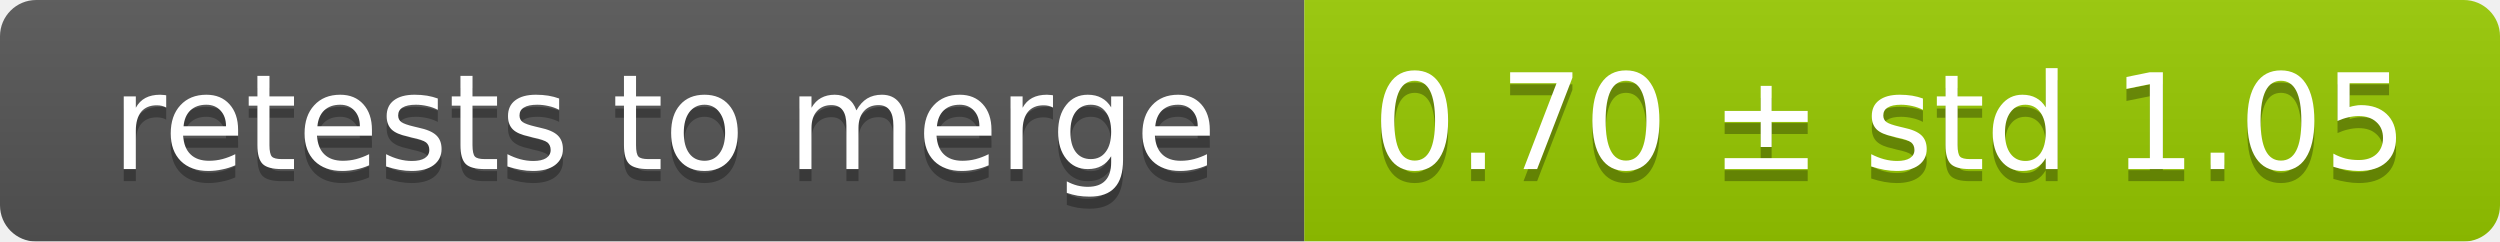
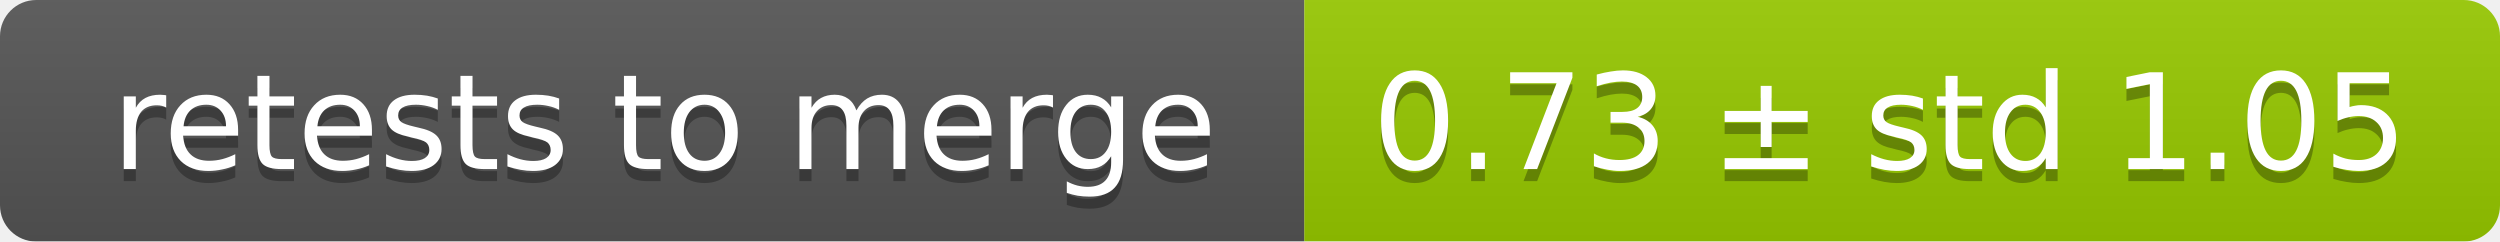
<svg xmlns="http://www.w3.org/2000/svg" width="207" height="20">
  <linearGradient id="smooth" x2="0" y2="100%">
    <stop offset="0" stop-color="#bbb" stop-opacity=".1" />
    <stop offset="1" stop-opacity=".1" />
  </linearGradient>
  <mask id="round">
    <rect width="207" height="20" rx="3" fill="#fff" />
  </mask>
  <g mask="url(#round)">
    <rect width="108" height="20" fill="#555" />
    <rect x="108" width="99" height="20" fill="#97ca00" />
    <rect width="207" height="20" fill="url(#smooth)" />
  </g>
  <g fill="#fff" text-anchor="middle" font-family="DejaVu Sans,Verdana,Geneva,sans-serif" font-size="11">
    <text x="55" y="15" fill="#010101" fill-opacity=".3">retests to merge</text>
    <text x="55" y="14">retests to merge</text>
-     <text x="156.5" y="15" fill="#010101" fill-opacity=".3">0.70 ± std 1.05</text>
-     <text x="156.5" y="14">0.70 ± std 1.05</text>
+     <text x="156.5" y="15" fill="#010101" fill-opacity=".3">0.73 ± std 1.05</text>
+     <text x="156.5" y="14">0.73 ± std 1.05</text>
  </g>
</svg>
